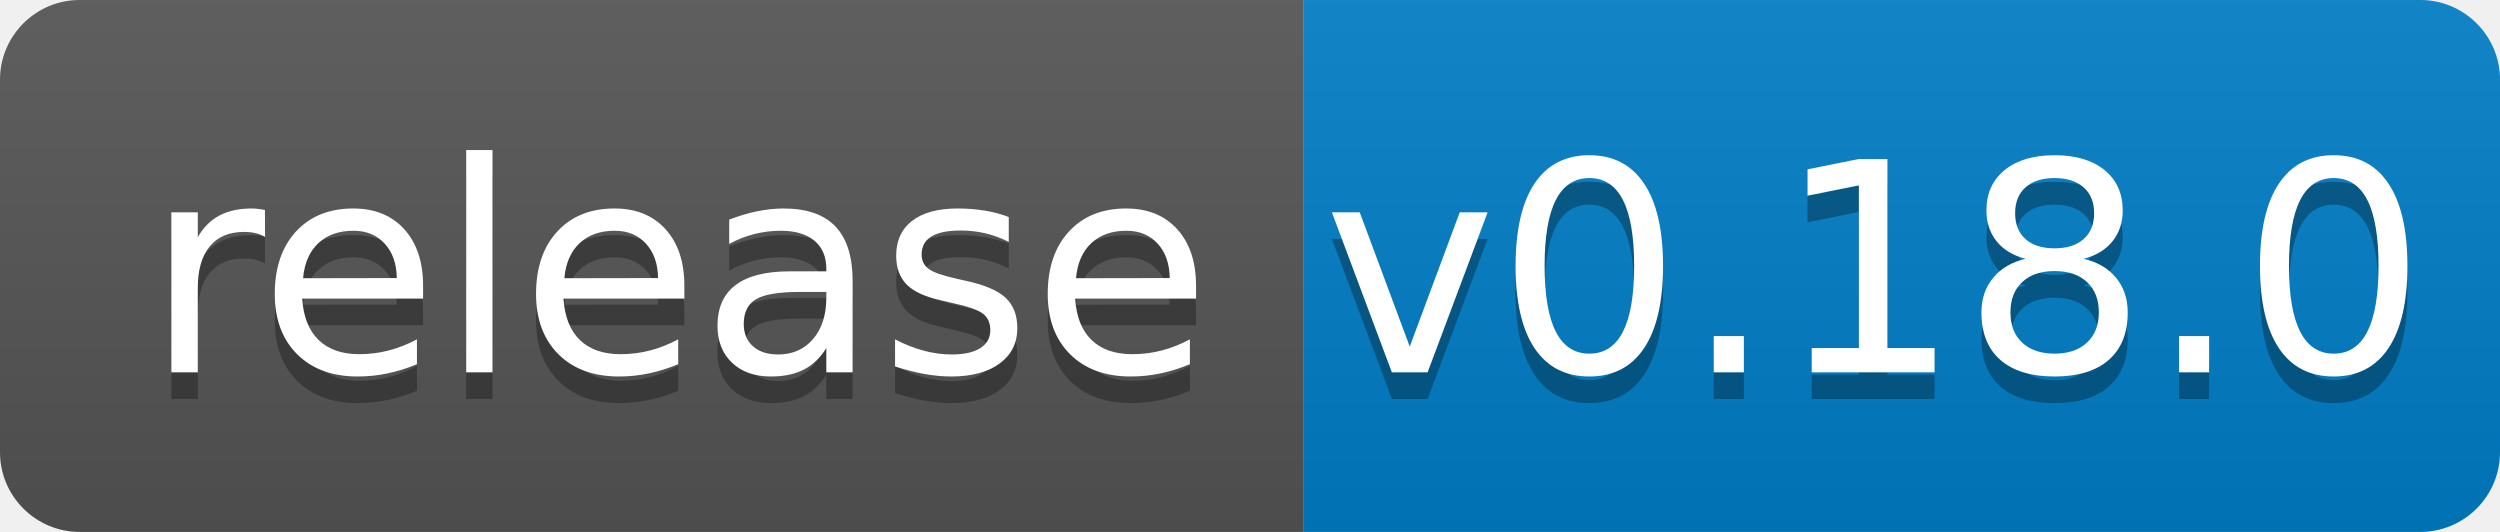
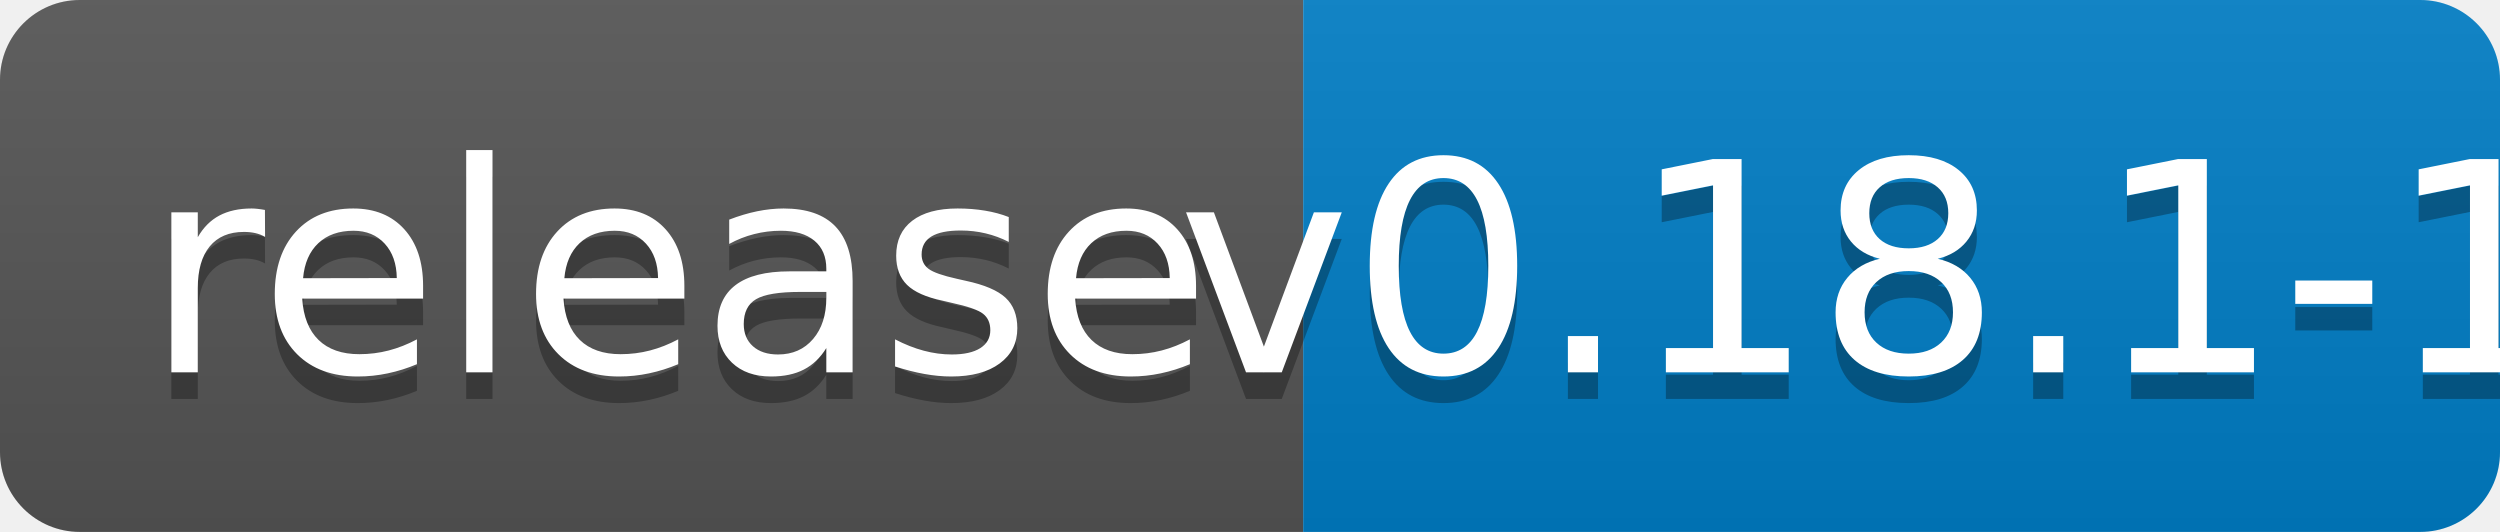
<svg xmlns="http://www.w3.org/2000/svg" width="94" height="20">
  <linearGradient id="b" x2="0" y2="100%">
    <stop offset="0" stop-color="#bbb" stop-opacity=".1" />
    <stop offset="1" stop-opacity=".1" />
  </linearGradient>
  <clipPath id="a">
    <rect width="94" height="20" rx="3" fill="#fff" />
  </clipPath>
  <g clip-path="url(#a)">
    <path fill="#555" d="M0 0h49v20H0z" />
    <path fill="#007ec6" d="M49 0h45v20H49z" />
    <path fill="url(#b)" d="M0 0h94v20H0z" />
  </g>
  <g fill="#fff" text-anchor="middle" font-family="DejaVu Sans,Verdana,Geneva,sans-serif" font-size="110">
    <text x="255" y="150" fill="#010101" fill-opacity=".3" transform="scale(.1)" textLength="390">release</text>
    <text x="255" y="140" transform="scale(.1)" textLength="390">release</text>
-     <text x="705" y="150" fill="#010101" fill-opacity=".3" transform="scale(.1)" textLength="350">v0.18.0</text>
-     <text x="705" y="140" transform="scale(.1)" textLength="350">v0.18.0</text>
+     <text x="705" y="150" fill="#010101" fill-opacity=".3" transform="scale(.1)" textLength="350">v0.18.1-1</text>
+     <text x="705" y="140" transform="scale(.1)" textLength="350">v0.18.1-1</text>
  </g>
</svg>
